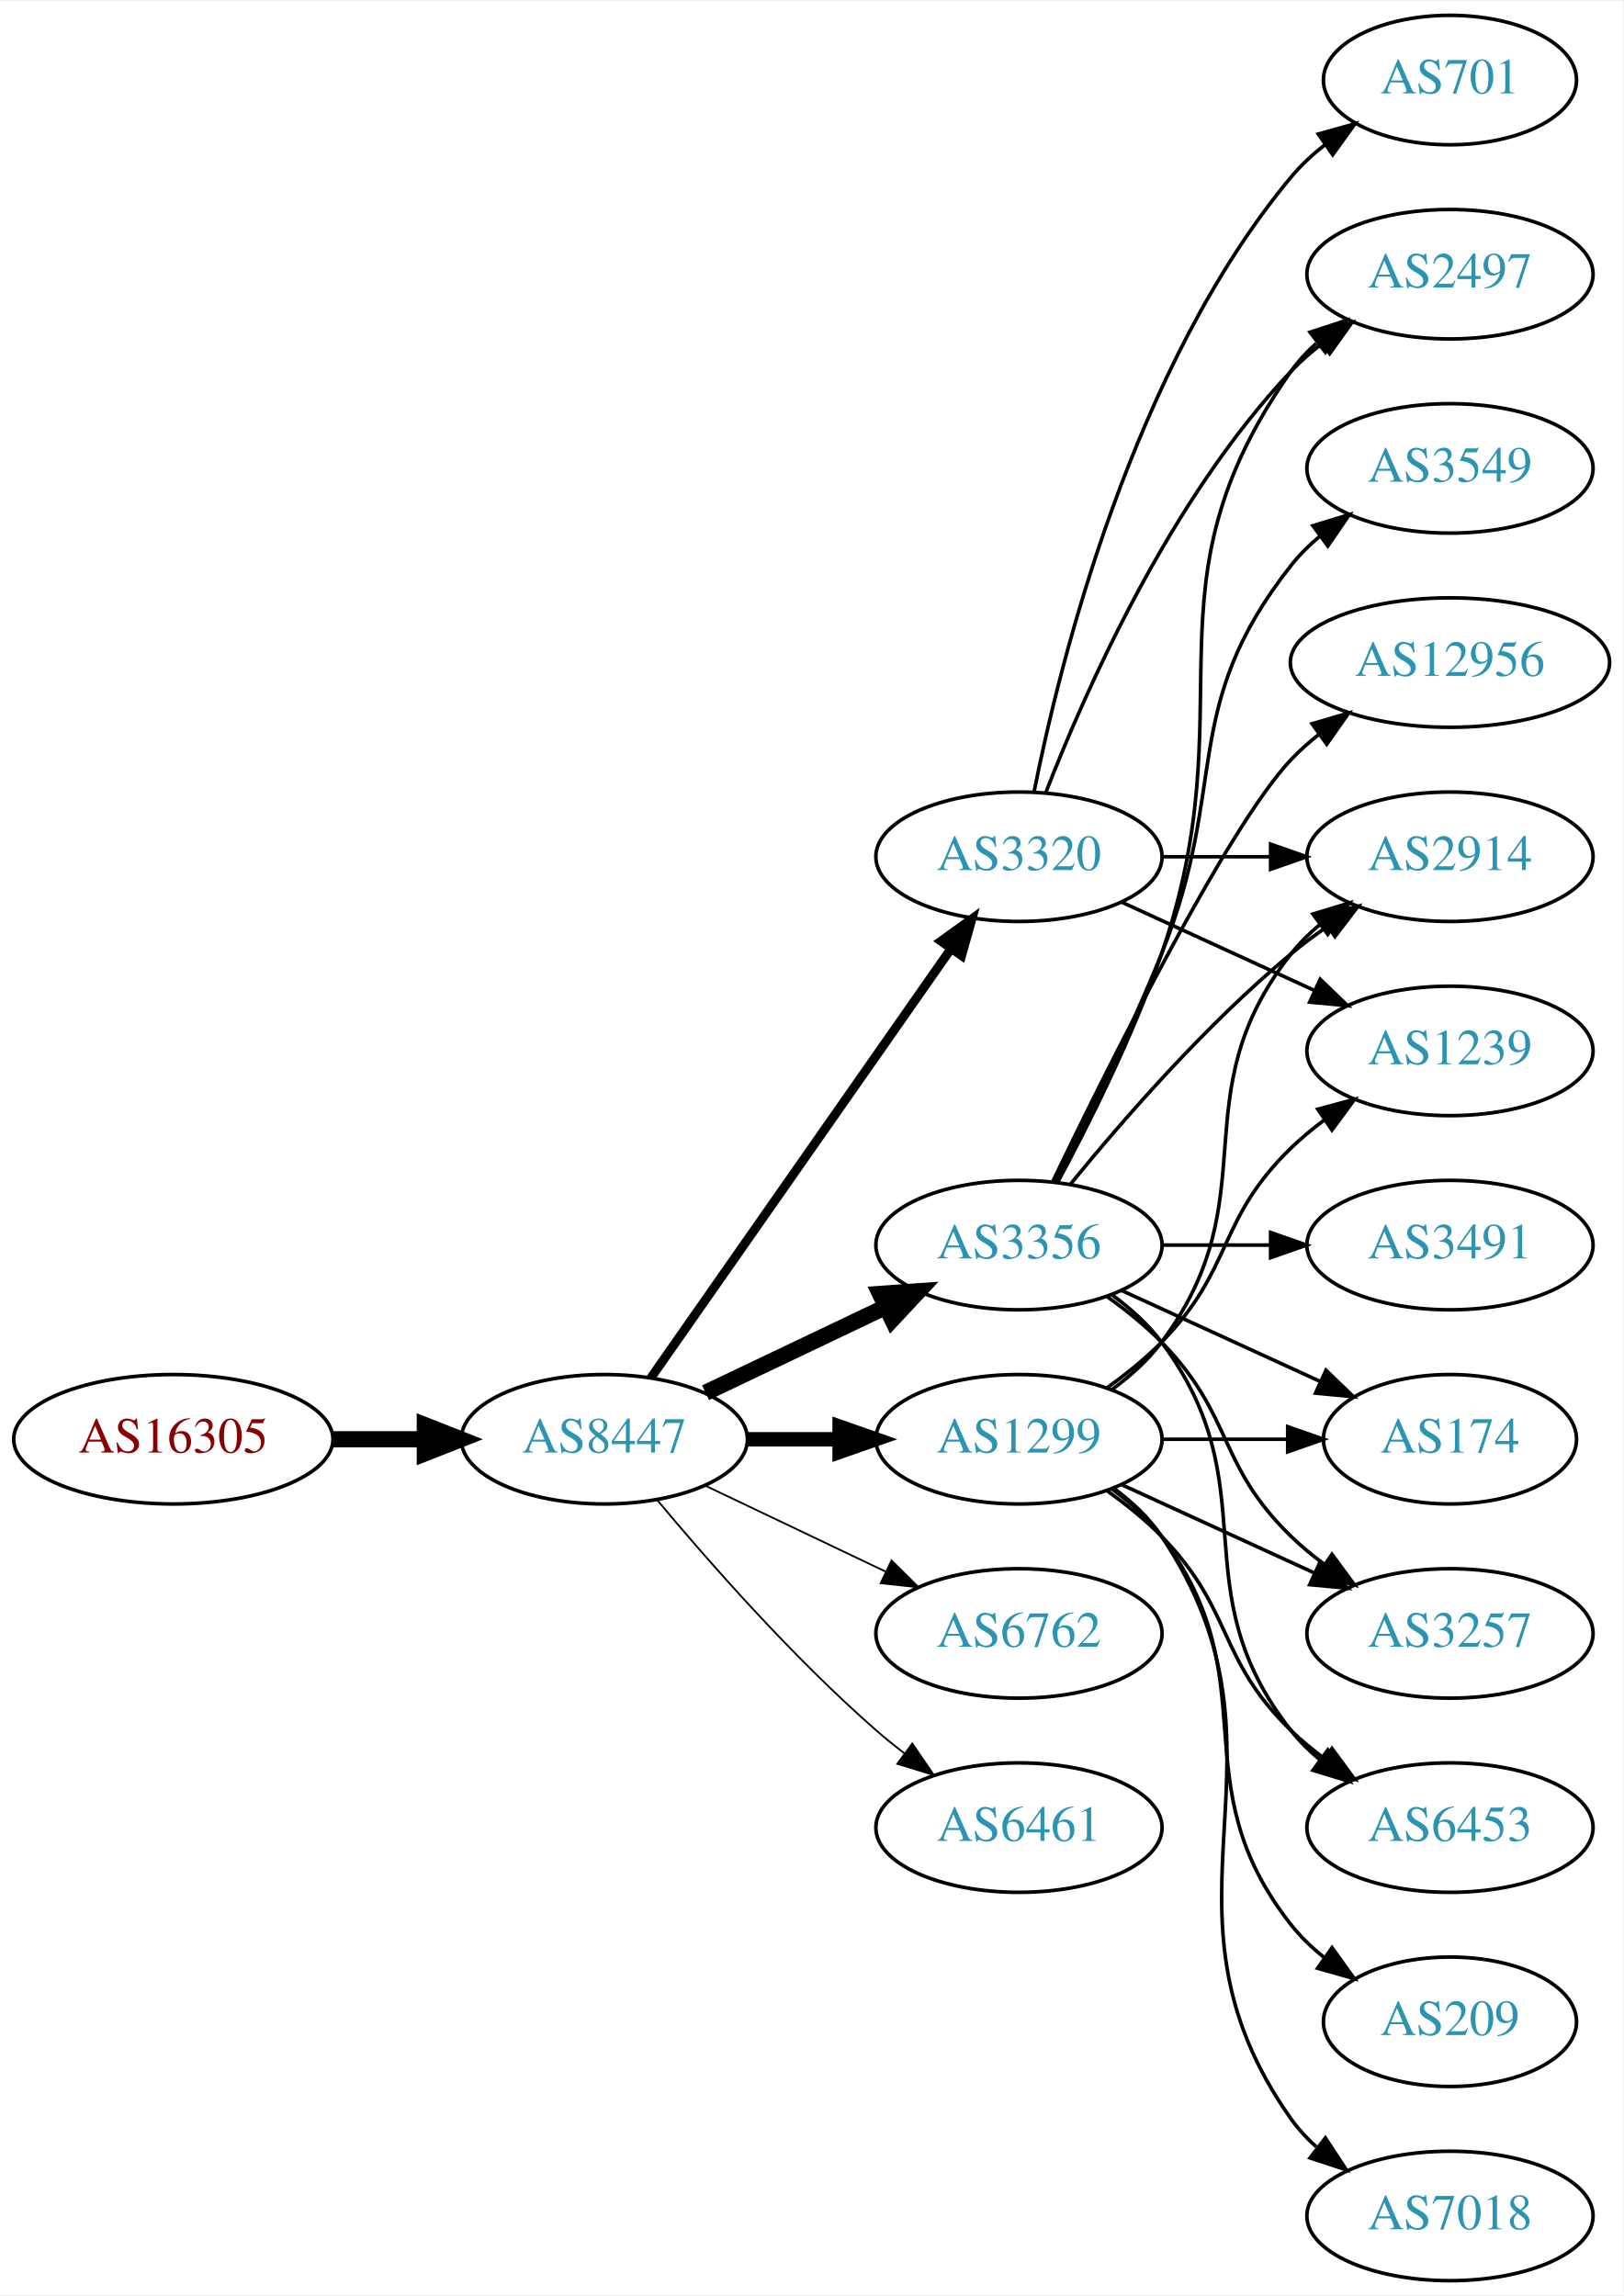
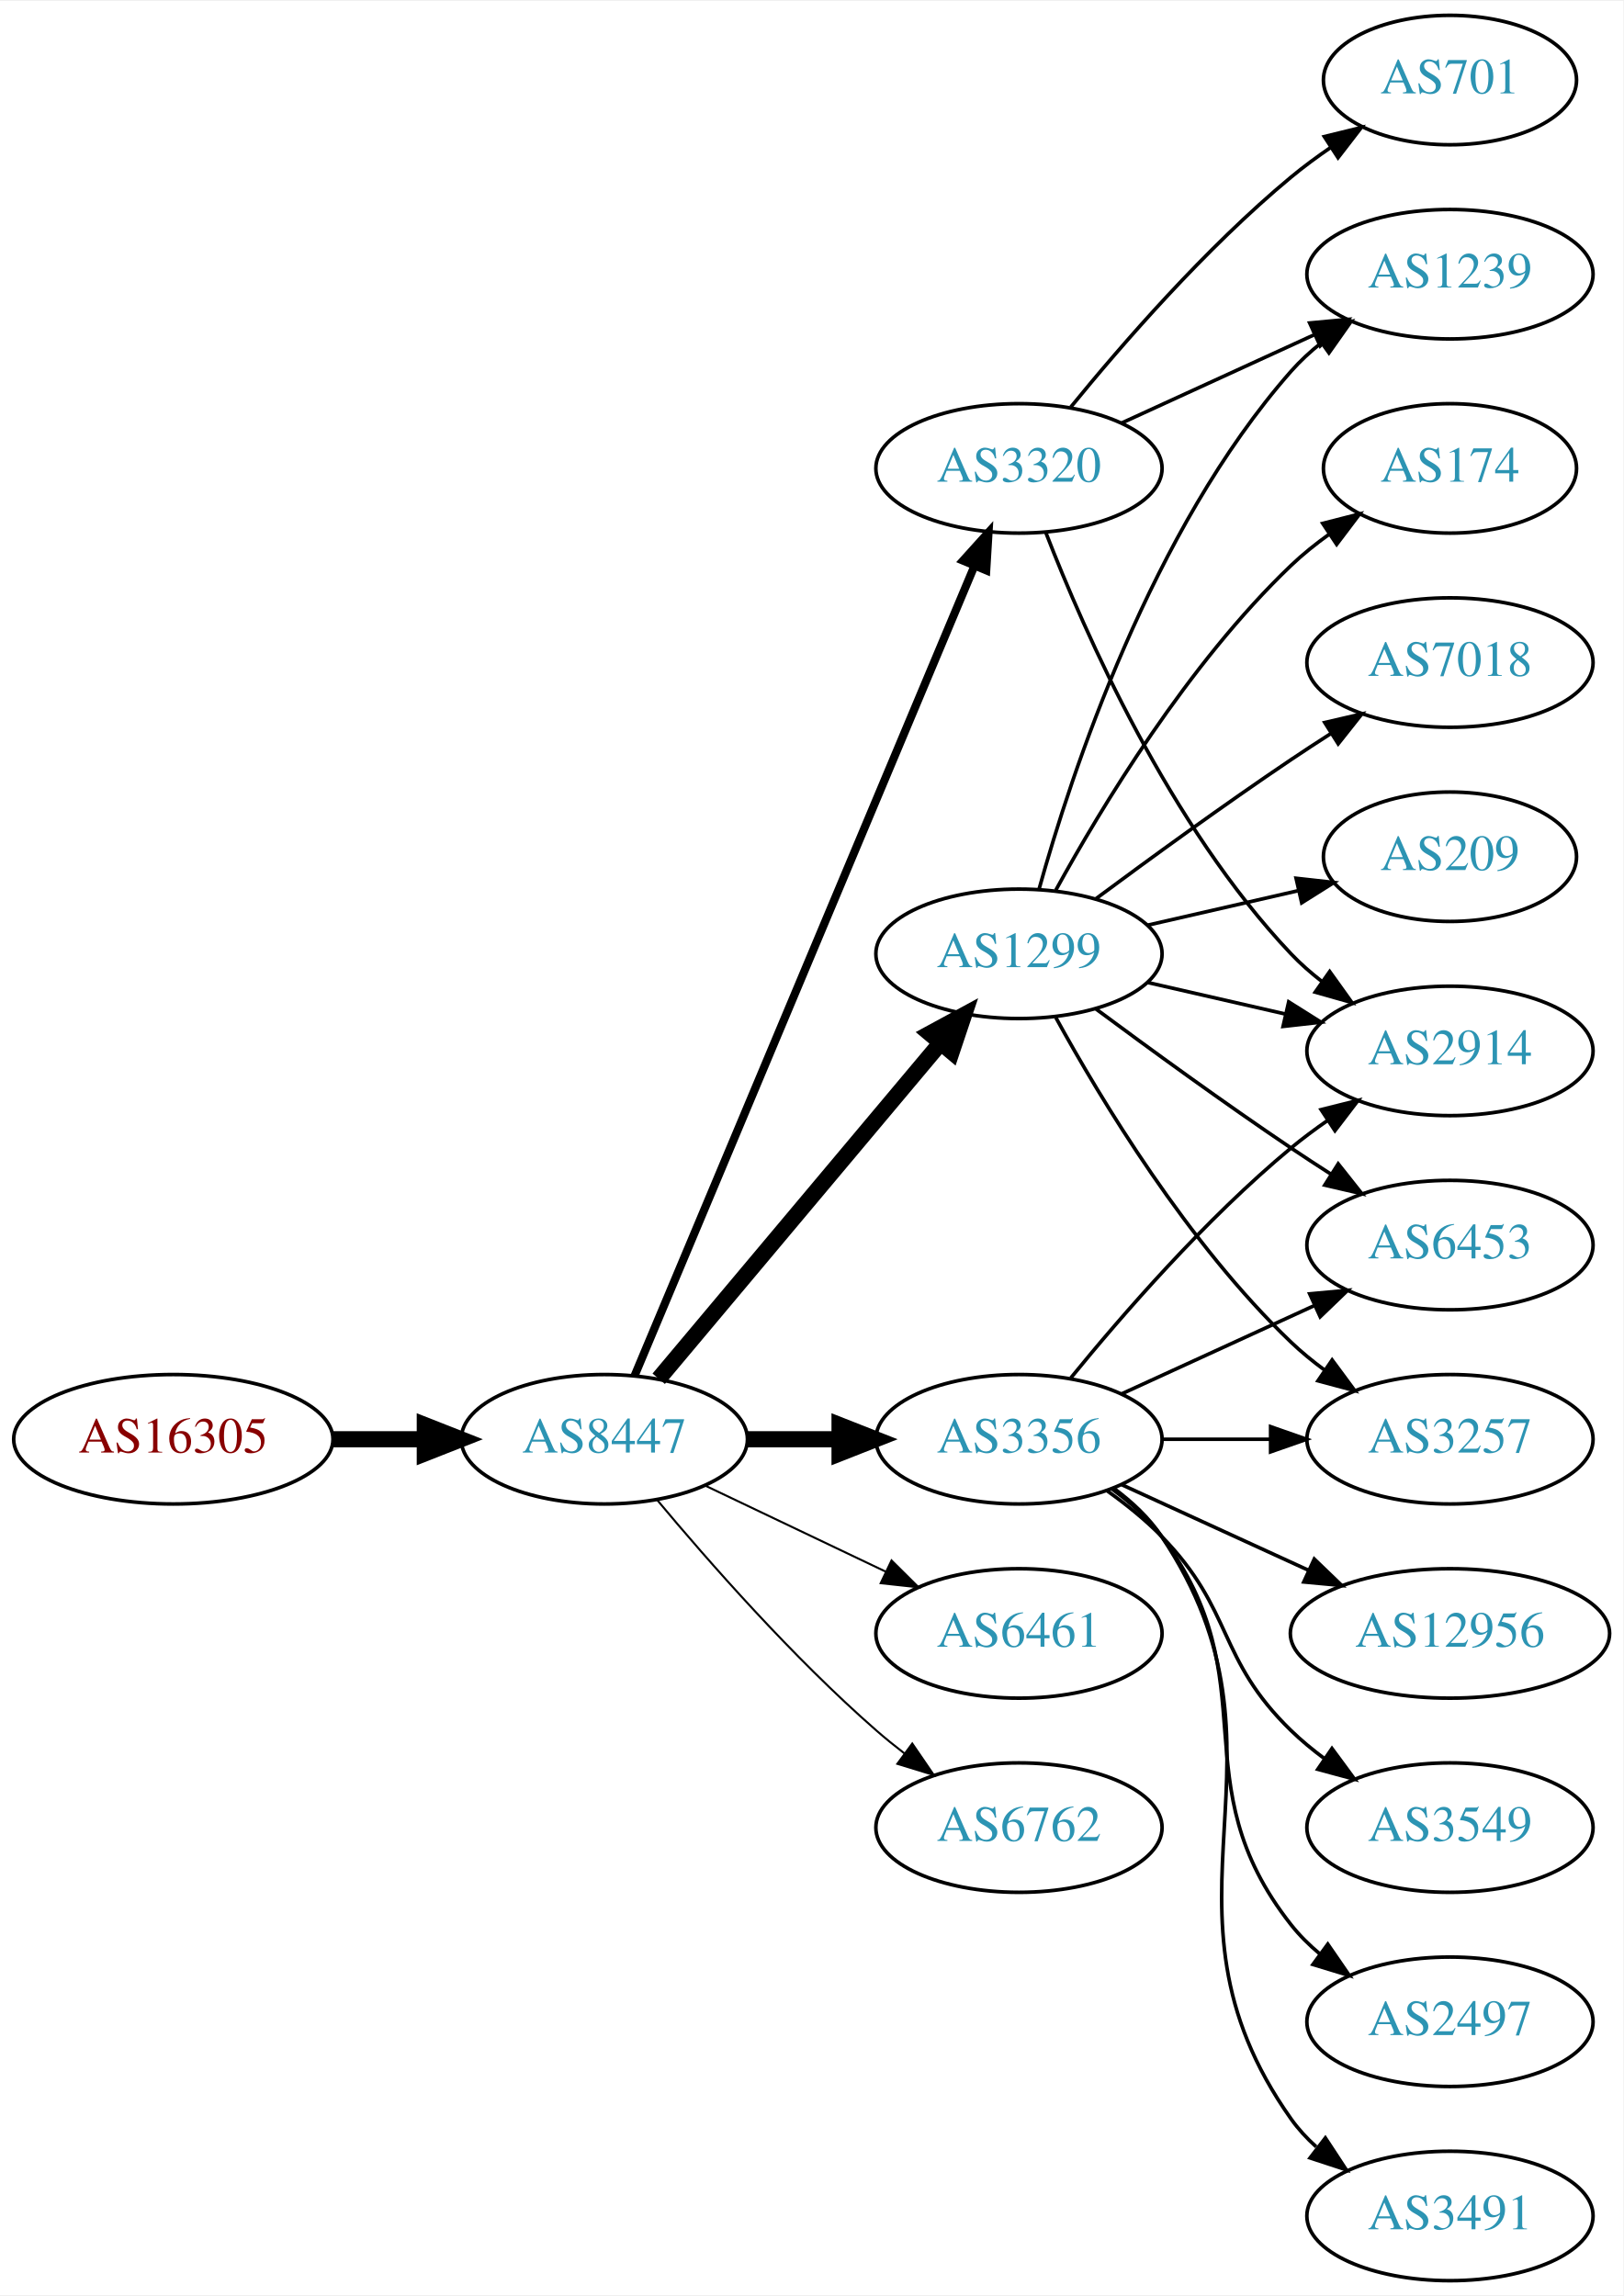
<svg xmlns="http://www.w3.org/2000/svg" xmlns:xlink="http://www.w3.org/1999/xlink" width="451pt" height="638pt" viewBox="0.00 0.00 451.37 638.00">
  <g id="graph0" class="graph" transform="scale(1 1) rotate(0) translate(4 634)">
    <polygon fill="white" stroke="none" points="-4,4 -4,-634 447.37,-634 447.37,4 -4,4" />
    <g id="node1" class="node">
      <g id="a_node1">
        <a xlink:href="/asn/16305" xlink:title="AS16305 ~ A1 Telekom Austria AG [AT]">
          <ellipse fill="#ffffff" stroke="black" cx="44.196" cy="-234" rx="44.393" ry="18" />
          <text text-anchor="middle" x="44.196" y="-230.3" font-family="Times,serif" font-size="14.00" fill="#880000">AS16305</text>
        </a>
      </g>
    </g>
    <g id="node2" class="node">
      <g id="a_node2">
        <a xlink:href="/asn/8447" xlink:title="AS8447 ~ A1 Telekom Austria AG [AT]">
          <ellipse fill="#ffffff" stroke="black" cx="164.039" cy="-234" rx="39.794" ry="18" />
          <text text-anchor="middle" x="164.039" y="-230.3" font-family="Times,serif" font-size="14.00" fill="#2c94b3">AS8447</text>
        </a>
      </g>
    </g>
    <g id="edge1" class="edge">
      <path fill="none" stroke="black" stroke-width="4.5" d="M88.407,-234C96.72,-234 105.482,-234 113.965,-234" />
      <polygon fill="black" stroke="black" stroke-width="4.5" points="114.123,-237.938 124.123,-234 114.123,-230.063 114.123,-237.938" />
    </g>
    <g id="node3" class="node">
      <g id="a_node3">
        <a xlink:href="/asn/1299" xlink:title="AS1299 ~ Telia Carrier [EU]">
-           <ellipse fill="#ffffff" stroke="black" cx="279.332" cy="-234" rx="39.794" ry="18" />
-           <text text-anchor="middle" x="279.332" y="-230.3" font-family="Times,serif" font-size="14.00" fill="#2c94b3">AS1299</text>
+           <ellipse fill="#ffffff" stroke="black" cx="279.332" cy="-369" rx="39.794" ry="18" />
+           <text text-anchor="middle" x="279.332" y="-365.3" font-family="Times,serif" font-size="14.00" fill="#2c94b3">AS1299</text>
        </a>
      </g>
    </g>
    <g id="edge2" class="edge">
-       <path fill="none" stroke="black" stroke-width="4" d="M203.711,-234C211.914,-234 220.678,-234 229.21,-234" />
-       <polygon fill="black" stroke="black" stroke-width="4" points="229.449,-237.5 239.449,-234 229.449,-230.5 229.449,-237.5" />
+       <path fill="none" stroke="black" stroke-width="4.5" d="M179.158,-250.825C198.833,-274.269 234.637,-316.934 257.415,-344.076" />
+       <polygon fill="black" stroke="black" stroke-width="4.5" points="254.59,-346.834 264.034,-351.963 260.622,-341.772 254.59,-346.834" />
    </g>
    <g id="node4" class="node">
      <g id="a_node4">
-         <a xlink:href="/asn/3356" xlink:title="AS3356 ~ Level 3 Parent, LLC [US]">
-           <ellipse fill="#ffffff" stroke="black" cx="279.332" cy="-288" rx="39.794" ry="18" />
-           <text text-anchor="middle" x="279.332" y="-284.3" font-family="Times,serif" font-size="14.00" fill="#2c94b3">AS3356</text>
+         <a xlink:href="/asn/6461" xlink:title="AS6461 ~ Zayo Bandwidth [US]">
+           <ellipse fill="#ffffff" stroke="black" cx="279.332" cy="-180" rx="39.794" ry="18" />
+           <text text-anchor="middle" x="279.332" y="-176.3" font-family="Times,serif" font-size="14.00" fill="#2c94b3">AS6461</text>
        </a>
      </g>
    </g>
    <g id="edge3" class="edge">
-       <path fill="none" stroke="black" stroke-width="4.5" d="M192.175,-246.934C207.169,-254.081 225.99,-263.052 242.213,-270.785" />
-       <polygon fill="black" stroke="black" stroke-width="4.5" points="240.695,-274.423 251.417,-275.171 244.084,-267.314 240.695,-274.423" />
+       <path fill="none" stroke="black" stroke-width="0.562" d="M192.175,-221.066C207.169,-213.919 225.99,-204.948 242.213,-197.215" />
+       <polygon fill="black" stroke="black" stroke-width="0.562" points="243.895,-200.291 251.417,-192.829 240.884,-193.972 243.895,-200.291" />
    </g>
    <g id="node5" class="node">
      <g id="a_node5">
        <a xlink:href="/asn/3320" xlink:title="AS3320 ~ DTAG [DE]">
-           <ellipse fill="#ffffff" stroke="black" cx="279.332" cy="-396" rx="39.794" ry="18" />
-           <text text-anchor="middle" x="279.332" y="-392.3" font-family="Times,serif" font-size="14.00" fill="#2c94b3">AS3320</text>
+           <ellipse fill="#ffffff" stroke="black" cx="279.332" cy="-504" rx="39.794" ry="18" />
+           <text text-anchor="middle" x="279.332" y="-500.3" font-family="Times,serif" font-size="14.00" fill="#2c94b3">AS3320</text>
        </a>
      </g>
    </g>
    <g id="edge4" class="edge">
-       <path fill="none" stroke="black" stroke-width="2.5" d="M176.949,-251.031C196.871,-279.517 237.06,-336.985 260.41,-370.374" />
-       <polygon fill="black" stroke="black" stroke-width="2.5" points="257.641,-372.521 266.24,-378.71 263.377,-368.509 257.641,-372.521" />
+       <path fill="none" stroke="black" stroke-width="2.25" d="M172.472,-251.715C191.797,-297.771 243.72,-421.514 266.893,-476.739" />
+       <polygon fill="black" stroke="black" stroke-width="2.25" points="263.774,-478.352 270.871,-486.219 270.229,-475.644 263.774,-478.352" />
    </g>
    <g id="node6" class="node">
      <g id="a_node6">
-         <a xlink:href="/asn/6762" xlink:title="AS6762 ~ TELECOM ITALIA SPARKLE S.p.A. [IT]">
-           <ellipse fill="#ffffff" stroke="black" cx="279.332" cy="-180" rx="39.794" ry="18" />
-           <text text-anchor="middle" x="279.332" y="-176.3" font-family="Times,serif" font-size="14.00" fill="#2c94b3">AS6762</text>
+         <a xlink:href="/asn/3356" xlink:title="AS3356 ~ Level 3 Parent, LLC [US]">
+           <ellipse fill="#ffffff" stroke="black" cx="279.332" cy="-234" rx="39.794" ry="18" />
+           <text text-anchor="middle" x="279.332" y="-230.3" font-family="Times,serif" font-size="14.00" fill="#2c94b3">AS3356</text>
        </a>
      </g>
    </g>
    <g id="edge5" class="edge">
-       <path fill="none" stroke="black" stroke-width="0.5" d="M192.175,-221.066C207.169,-213.919 225.99,-204.948 242.213,-197.215" />
-       <polygon fill="black" stroke="black" stroke-width="0.5" points="243.895,-200.291 251.417,-192.829 240.884,-193.972 243.895,-200.291" />
+       <path fill="none" stroke="black" stroke-width="4.5" d="M203.711,-234C211.914,-234 220.678,-234 229.21,-234" />
+       <polygon fill="black" stroke="black" stroke-width="4.5" points="229.449,-237.938 239.449,-234 229.449,-230.063 229.449,-237.938" />
    </g>
    <g id="node7" class="node">
      <g id="a_node7">
-         <a xlink:href="/asn/6461" xlink:title="AS6461 ~ Zayo Bandwidth [US]">
+         <a xlink:href="/asn/6762" xlink:title="AS6762 ~ TELECOM ITALIA SPARKLE S.p.A. [IT]">
          <ellipse fill="#ffffff" stroke="black" cx="279.332" cy="-126" rx="39.794" ry="18" />
-           <text text-anchor="middle" x="279.332" y="-122.3" font-family="Times,serif" font-size="14.00" fill="#2c94b3">AS6461</text>
+           <text text-anchor="middle" x="279.332" y="-122.3" font-family="Times,serif" font-size="14.00" fill="#2c94b3">AS6762</text>
        </a>
      </g>
    </g>
    <g id="edge6" class="edge">
-       <path fill="none" stroke="black" stroke-width="0.5" d="M178.669,-217.183C192.951,-200.071 216.498,-173.255 239.685,-153 242.151,-150.846 244.789,-148.706 247.487,-146.628" />
-       <polygon fill="black" stroke="black" stroke-width="0.5" points="249.66,-149.375 255.641,-140.63 245.512,-143.736 249.66,-149.375" />
+       <path fill="none" stroke="black" stroke-width="0.562" d="M178.669,-217.183C192.951,-200.071 216.498,-173.255 239.685,-153 242.151,-150.846 244.789,-148.706 247.487,-146.628" />
+       <polygon fill="black" stroke="black" stroke-width="0.562" points="249.66,-149.375 255.641,-140.63 245.512,-143.736 249.66,-149.375" />
+     </g>
+     <g id="node8" class="node">
+       <g id="a_node8">
+         <a xlink:href="/asn/174" xlink:title="AS174 ~ Cogent Communications [US]">
+           <ellipse fill="#ffffff" stroke="black" cx="399.174" cy="-504" rx="35.194" ry="18" />
+           <text text-anchor="middle" x="399.174" y="-500.3" font-family="Times,serif" font-size="14.00" fill="#2c94b3">AS174</text>
+         </a>
+       </g>
+     </g>
+     <g id="edge7" class="edge">
+       <path fill="none" stroke="black" d="M289.573,-386.713C302.118,-409.561 326.295,-449.611 354.978,-477 358.232,-480.107 361.899,-483.046 365.685,-485.76" />
+       <polygon fill="black" stroke="black" points="363.788,-488.701 374.054,-491.322 367.663,-482.872 363.788,-488.701" />
+     </g>
+     <g id="node9" class="node">
+       <g id="a_node9">
+         <a xlink:href="/asn/2914" xlink:title="AS2914 ~ NTT America, Inc. [US]">
+           <ellipse fill="#ffffff" stroke="black" cx="399.174" cy="-342" rx="39.794" ry="18" />
+           <text text-anchor="middle" x="399.174" y="-338.3" font-family="Times,serif" font-size="14.00" fill="#2c94b3">AS2914</text>
+         </a>
+       </g>
+     </g>
+     <g id="edge8" class="edge">
+       <path fill="none" stroke="black" d="M315.051,-361.045C327.051,-358.296 340.672,-355.175 353.364,-352.267" />
+       <polygon fill="black" stroke="black" points="354.33,-355.636 363.296,-349.991 352.767,-348.813 354.33,-355.636" />
+     </g>
+     <g id="node10" class="node">
+       <g id="a_node10">
+         <a xlink:href="/asn/7018" xlink:title="AS7018 ~ AT&amp;T Services, Inc. [US]">
+           <ellipse fill="#ffffff" stroke="black" cx="399.174" cy="-450" rx="39.794" ry="18" />
+           <text text-anchor="middle" x="399.174" y="-446.3" font-family="Times,serif" font-size="14.00" fill="#2c94b3">AS7018</text>
+         </a>
+       </g>
+     </g>
+     <g id="edge9" class="edge">
+       <path fill="none" stroke="black" d="M300.662,-384.277C315.524,-395.304 336.269,-410.407 354.978,-423 358.527,-425.389 362.277,-427.839 366.026,-430.242" />
+       <polygon fill="black" stroke="black" points="364.352,-433.325 374.674,-435.712 368.094,-427.409 364.352,-433.325" />
+     </g>
+     <g id="node11" class="node">
+       <g id="a_node11">
+         <a xlink:href="/asn/6453" xlink:title="AS6453 ~ TATA COMMUNICATIONS (AMERICA) INC [US]">
+           <ellipse fill="#ffffff" stroke="black" cx="399.174" cy="-288" rx="39.794" ry="18" />
+           <text text-anchor="middle" x="399.174" y="-284.3" font-family="Times,serif" font-size="14.00" fill="#2c94b3">AS6453</text>
+         </a>
+       </g>
+     </g>
+     <g id="edge10" class="edge">
+       <path fill="none" stroke="black" d="M300.662,-353.723C315.524,-342.696 336.269,-327.593 354.978,-315 358.527,-312.611 362.277,-310.161 366.026,-307.758" />
+       <polygon fill="black" stroke="black" points="368.094,-310.591 374.674,-302.288 364.352,-304.675 368.094,-310.591" />
    </g>
    <g id="node12" class="node">
      <g id="a_node12">
-         <a xlink:href="/asn/174" xlink:title="AS174 ~ Cogent Communications [US]">
-           <ellipse fill="#ffffff" stroke="black" cx="399.174" cy="-234" rx="35.194" ry="18" />
-           <text text-anchor="middle" x="399.174" y="-230.3" font-family="Times,serif" font-size="14.00" fill="#2c94b3">AS174</text>
-         </a>
-       </g>
-     </g>
-     <g id="edge17" class="edge">
-       <path fill="none" stroke="black" d="M319.244,-234C330.331,-234 342.491,-234 353.873,-234" />
-       <polygon fill="black" stroke="black" points="354.055,-237.5 364.055,-234 354.055,-230.5 354.055,-237.5" />
+         <a xlink:href="/asn/1239" xlink:title="AS1239 ~ Sprint [US]">
+           <ellipse fill="#ffffff" stroke="black" cx="399.174" cy="-558" rx="39.794" ry="18" />
+           <text text-anchor="middle" x="399.174" y="-554.3" font-family="Times,serif" font-size="14.00" fill="#2c94b3">AS1239</text>
+         </a>
+       </g>
+     </g>
+     <g id="edge11" class="edge">
+       <path fill="none" stroke="black" d="M284.904,-386.946C293.81,-418.995 316.094,-486.842 354.978,-531 357.462,-533.821 360.312,-536.449 363.337,-538.871" />
+       <polygon fill="black" stroke="black" points="361.455,-541.828 371.627,-544.791 365.523,-536.131 361.455,-541.828" />
    </g>
    <g id="node13" class="node">
      <g id="a_node13">
        <a xlink:href="/asn/3257" xlink:title="AS3257 ~ GTT [DE]">
-           <ellipse fill="#ffffff" stroke="black" cx="399.174" cy="-180" rx="39.794" ry="18" />
-           <text text-anchor="middle" x="399.174" y="-176.3" font-family="Times,serif" font-size="14.00" fill="#2c94b3">AS3257</text>
-         </a>
-       </g>
-     </g>
-     <g id="edge18" class="edge">
-       <path fill="none" stroke="black" d="M307.96,-221.339C323.917,-214.027 344.188,-204.739 361.471,-196.819" />
-       <polygon fill="black" stroke="black" points="363.085,-199.929 370.718,-192.581 360.169,-193.565 363.085,-199.929" />
+           <ellipse fill="#ffffff" stroke="black" cx="399.174" cy="-234" rx="39.794" ry="18" />
+           <text text-anchor="middle" x="399.174" y="-230.3" font-family="Times,serif" font-size="14.00" fill="#2c94b3">AS3257</text>
+         </a>
+       </g>
+     </g>
+     <g id="edge12" class="edge">
+       <path fill="none" stroke="black" d="M289.573,-351.287C302.118,-328.439 326.295,-288.389 354.978,-261 357.846,-258.261 361.035,-255.653 364.344,-253.215" />
+       <polygon fill="black" stroke="black" points="366.407,-256.044 372.704,-247.523 362.468,-250.258 366.407,-256.044" />
    </g>
    <g id="node14" class="node">
      <g id="a_node14">
-         <a xlink:href="/asn/6453" xlink:title="AS6453 ~ TATA COMMUNICATIONS (AMERICA) INC [US]">
-           <ellipse fill="#ffffff" stroke="black" cx="399.174" cy="-126" rx="39.794" ry="18" />
-           <text text-anchor="middle" x="399.174" y="-122.3" font-family="Times,serif" font-size="14.00" fill="#2c94b3">AS6453</text>
-         </a>
-       </g>
-     </g>
-     <g id="edge20" class="edge">
-       <path fill="none" stroke="black" d="M303.926,-219.611C309.182,-215.852 314.513,-211.563 318.978,-207 339.151,-186.383 334.285,-173.094 354.978,-153 357.823,-150.237 360.997,-147.614 364.297,-145.166" />
-       <polygon fill="black" stroke="black" points="366.363,-147.994 372.645,-139.462 362.414,-142.214 366.363,-147.994" />
-     </g>
-     <g id="node15" class="node">
-       <g id="a_node15">
-         <a xlink:href="/asn/2914" xlink:title="AS2914 ~ NTT America, Inc. [US]">
-           <ellipse fill="#ffffff" stroke="black" cx="399.174" cy="-396" rx="39.794" ry="18" />
-           <text text-anchor="middle" x="399.174" y="-392.3" font-family="Times,serif" font-size="14.00" fill="#2c94b3">AS2914</text>
-         </a>
-       </g>
-     </g>
-     <g id="edge16" class="edge">
-       <path fill="none" stroke="black" d="M305.262,-247.882C310.338,-251.611 315.256,-256.016 318.978,-261 349.249,-301.542 323.679,-329.246 354.978,-369 357.303,-371.953 360.047,-374.67 363.006,-377.147" />
-       <polygon fill="black" stroke="black" points="361.065,-380.064 371.203,-383.145 365.199,-374.415 361.065,-380.064" />
-     </g>
-     <g id="node16" class="node">
-       <g id="a_node16">
        <a xlink:href="/asn/209" xlink:title="AS209 ~ CenturyLink Communications, LLC [US]">
-           <ellipse fill="#ffffff" stroke="black" cx="399.174" cy="-72" rx="35.194" ry="18" />
-           <text text-anchor="middle" x="399.174" y="-68.3" font-family="Times,serif" font-size="14.00" fill="#2c94b3">AS209</text>
-         </a>
-       </g>
-     </g>
-     <g id="edge15" class="edge">
-       <path fill="none" stroke="black" d="M305.262,-220.118C310.338,-216.389 315.256,-211.984 318.978,-207 349.249,-166.458 323.679,-138.754 354.978,-99 357.625,-95.639 360.813,-92.584 364.245,-89.839" />
-       <polygon fill="black" stroke="black" points="366.383,-92.614 372.552,-84 362.358,-86.887 366.383,-92.614" />
-     </g>
-     <g id="node17" class="node">
-       <g id="a_node17">
-         <a xlink:href="/asn/7018" xlink:title="AS7018 ~ AT&amp;T Services, Inc. [US]">
-           <ellipse fill="#ffffff" stroke="black" cx="399.174" cy="-18" rx="39.794" ry="18" />
-           <text text-anchor="middle" x="399.174" y="-14.3" font-family="Times,serif" font-size="14.00" fill="#2c94b3">AS7018</text>
-         </a>
-       </g>
-     </g>
-     <g id="edge19" class="edge">
-       <path fill="none" stroke="black" d="M305.651,-220.393C310.707,-216.649 315.518,-212.169 318.978,-207 360.003,-145.706 312.399,-105.225 354.978,-45 356.969,-42.184 359.356,-39.599 361.972,-37.24" />
-       <polygon fill="black" stroke="black" points="364.525,-39.694 370.34,-30.838 360.271,-34.135 364.525,-39.694" />
-     </g>
-     <g id="node18" class="node">
-       <g id="a_node18">
-         <a xlink:href="/asn/1239" xlink:title="AS1239 ~ Sprint [US]">
-           <ellipse fill="#ffffff" stroke="black" cx="399.174" cy="-342" rx="39.794" ry="18" />
-           <text text-anchor="middle" x="399.174" y="-338.3" font-family="Times,serif" font-size="14.00" fill="#2c94b3">AS1239</text>
-         </a>
-       </g>
+           <ellipse fill="#ffffff" stroke="black" cx="399.174" cy="-396" rx="35.194" ry="18" />
+           <text text-anchor="middle" x="399.174" y="-392.3" font-family="Times,serif" font-size="14.00" fill="#2c94b3">AS209</text>
+         </a>
+       </g>
+     </g>
+     <g id="edge13" class="edge">
+       <path fill="none" stroke="black" d="M315.051,-376.955C328.143,-379.955 343.166,-383.396 356.806,-386.522" />
+       <polygon fill="black" stroke="black" points="356.384,-390.016 366.914,-388.838 357.948,-383.193 356.384,-390.016" />
    </g>
    <g id="edge21" class="edge">
-       <path fill="none" stroke="black" d="M303.926,-248.389C309.182,-252.148 314.513,-256.437 318.978,-261 339.151,-281.617 334.285,-294.906 354.978,-315 357.823,-317.763 360.997,-320.386 364.297,-322.834" />
-       <polygon fill="black" stroke="black" points="362.414,-325.786 372.645,-328.538 366.363,-320.006 362.414,-325.786" />
-     </g>
-     <g id="node8" class="node">
-       <g id="a_node8">
-         <a xlink:href="/asn/2497" xlink:title="AS2497 ~ Internet Initiative Japan Inc. [JP]">
-           <ellipse fill="#ffffff" stroke="black" cx="399.174" cy="-558" rx="39.794" ry="18" />
-           <text text-anchor="middle" x="399.174" y="-554.3" font-family="Times,serif" font-size="14.00" fill="#2c94b3">AS2497</text>
-         </a>
-       </g>
-     </g>
-     <g id="edge7" class="edge">
-       <path fill="none" stroke="black" d="M290.124,-305.526C298.762,-321.611 311.159,-346.315 318.978,-369 343.012,-438.731 312.399,-470.775 354.978,-531 356.969,-533.816 359.356,-536.401 361.972,-538.76" />
-       <polygon fill="black" stroke="black" points="360.271,-541.865 370.34,-545.162 364.525,-536.306 360.271,-541.865" />
-     </g>
-     <g id="node9" class="node">
-       <g id="a_node9">
-         <a xlink:href="/asn/3549" xlink:title="AS3549 ~ Level 3 Parent, LLC [US]">
-           <ellipse fill="#ffffff" stroke="black" cx="399.174" cy="-504" rx="39.794" ry="18" />
-           <text text-anchor="middle" x="399.174" y="-500.3" font-family="Times,serif" font-size="14.00" fill="#2c94b3">AS3549</text>
-         </a>
-       </g>
-     </g>
-     <g id="edge8" class="edge">
-       <path fill="none" stroke="black" d="M289.412,-305.417C297.681,-321.634 309.942,-346.603 318.978,-369 337.908,-415.922 323.679,-437.246 354.978,-477 357.303,-479.953 360.047,-482.67 363.006,-485.147" />
-       <polygon fill="black" stroke="black" points="361.065,-488.064 371.203,-491.145 365.199,-482.415 361.065,-488.064" />
-     </g>
-     <g id="node10" class="node">
-       <g id="a_node10">
-         <a xlink:href="/asn/12956" xlink:title="AS12956 ~ TELXIUS [ES]">
-           <ellipse fill="#ffffff" stroke="black" cx="399.174" cy="-450" rx="44.393" ry="18" />
-           <text text-anchor="middle" x="399.174" y="-446.3" font-family="Times,serif" font-size="14.00" fill="#2c94b3">AS12956</text>
-         </a>
-       </g>
-     </g>
-     <g id="edge9" class="edge">
-       <path fill="none" stroke="black" d="M288.679,-305.595C304.146,-337.732 337.291,-404.34 354.978,-423 357.362,-425.515 360.029,-427.893 362.835,-430.117" />
-       <polygon fill="black" stroke="black" points="360.828,-432.985 370.997,-435.961 364.904,-427.293 360.828,-432.985" />
-     </g>
-     <g id="node11" class="node">
-       <g id="a_node11">
-         <a xlink:href="/asn/3491" xlink:title="AS3491 ~ PCCW Global, Inc. [US]">
-           <ellipse fill="#ffffff" stroke="black" cx="399.174" cy="-288" rx="39.794" ry="18" />
-           <text text-anchor="middle" x="399.174" y="-284.3" font-family="Times,serif" font-size="14.00" fill="#2c94b3">AS3491</text>
-         </a>
-       </g>
-     </g>
-     <g id="edge10" class="edge">
-       <path fill="none" stroke="black" d="M319.244,-288C328.798,-288 339.147,-288 349.11,-288" />
-       <polygon fill="black" stroke="black" points="349.302,-291.5 359.302,-288 349.302,-284.5 349.302,-291.5" />
-     </g>
-     <g id="edge11" class="edge">
-       <path fill="none" stroke="black" d="M307.96,-275.339C324.377,-267.817 345.358,-258.202 362.955,-250.139" />
-       <polygon fill="black" stroke="black" points="364.7,-253.189 372.332,-245.842 361.783,-246.826 364.7,-253.189" />
-     </g>
-     <g id="edge12" class="edge">
-       <path fill="none" stroke="black" d="M303.926,-273.611C309.182,-269.852 314.513,-265.563 318.978,-261 339.151,-240.383 334.285,-227.094 354.978,-207 357.823,-204.237 360.997,-201.614 364.297,-199.166" />
-       <polygon fill="black" stroke="black" points="366.363,-201.994 372.645,-193.462 362.414,-196.214 366.363,-201.994" />
-     </g>
-     <g id="edge13" class="edge">
-       <path fill="none" stroke="black" d="M305.262,-274.118C310.338,-270.389 315.256,-265.984 318.978,-261 349.249,-220.458 323.679,-192.754 354.978,-153 357.303,-150.047 360.047,-147.33 363.006,-144.853" />
-       <polygon fill="black" stroke="black" points="365.199,-147.585 371.203,-138.855 361.065,-141.936 365.199,-147.585" />
-     </g>
-     <g id="edge14" class="edge">
-       <path fill="none" stroke="black" d="M293.751,-305.065C307.865,-322.375 331.28,-349.345 354.978,-369 358.194,-371.668 361.695,-374.27 365.265,-376.741" />
-       <polygon fill="black" stroke="black" points="363.343,-379.666 373.622,-382.236 367.189,-373.817 363.343,-379.666" />
-     </g>
-     <g id="edge25" class="edge">
-       <path fill="none" stroke="black" d="M286.855,-413.994C297.605,-441.728 321.262,-495.429 354.978,-531 357.564,-533.728 360.481,-536.294 363.55,-538.677" />
-       <polygon fill="black" stroke="black" points="361.704,-541.658 371.898,-544.543 365.728,-535.93 361.704,-541.658" />
-     </g>
-     <g id="edge22" class="edge">
-       <path fill="none" stroke="black" d="M319.244,-396C328.798,-396 339.147,-396 349.11,-396" />
-       <polygon fill="black" stroke="black" points="349.302,-399.5 359.302,-396 349.302,-392.5 349.302,-399.5" />
-     </g>
-     <g id="edge24" class="edge">
-       <path fill="none" stroke="black" d="M307.96,-383.339C323.917,-376.027 344.188,-366.739 361.471,-358.819" />
-       <polygon fill="black" stroke="black" points="363.085,-361.929 370.718,-354.581 360.169,-355.565 363.085,-361.929" />
+       <path fill="none" stroke="black" d="M286.855,-486.006C297.605,-458.272 321.262,-404.571 354.978,-369 357.564,-366.272 360.481,-363.706 363.55,-361.323" />
+       <polygon fill="black" stroke="black" points="365.728,-364.07 371.898,-355.457 361.704,-358.342 365.728,-364.07" />
+     </g>
+     <g id="edge23" class="edge">
+       <path fill="none" stroke="black" d="M307.96,-516.661C323.917,-523.973 344.188,-533.261 361.471,-541.181" />
+       <polygon fill="black" stroke="black" points="360.169,-544.435 370.718,-545.419 363.085,-538.071 360.169,-544.435" />
    </g>
    <g id="node19" class="node">
      <g id="a_node19">
        <a xlink:href="/asn/701" xlink:title="AS701 ~ UUNET [US]">
          <ellipse fill="#ffffff" stroke="black" cx="399.174" cy="-612" rx="35.194" ry="18" />
          <text text-anchor="middle" x="399.174" y="-608.3" font-family="Times,serif" font-size="14.00" fill="#2c94b3">AS701</text>
        </a>
      </g>
    </g>
-     <g id="edge23" class="edge">
-       <path fill="none" stroke="black" d="M283.53,-414.073C290.694,-450.141 310.968,-532.125 354.978,-585 357.715,-588.288 360.96,-591.298 364.423,-594.017" />
-       <polygon fill="black" stroke="black" points="362.558,-596.983 372.764,-599.827 366.56,-591.239 362.558,-596.983" />
+     <g id="edge22" class="edge">
+       <path fill="none" stroke="black" d="M293.751,-521.065C307.865,-538.375 331.28,-565.345 354.978,-585 358.441,-587.872 362.234,-590.669 366.088,-593.308" />
+       <polygon fill="black" stroke="black" points="364.231,-596.275 374.521,-598.797 368.05,-590.408 364.231,-596.275" />
+     </g>
+     <g id="edge14" class="edge">
+       <path fill="none" stroke="black" d="M293.751,-251.065C307.865,-268.375 331.28,-295.345 354.978,-315 358.194,-317.668 361.695,-320.27 365.265,-322.741" />
+       <polygon fill="black" stroke="black" points="363.343,-325.666 373.622,-328.236 367.189,-319.817 363.343,-325.666" />
+     </g>
+     <g id="edge17" class="edge">
+       <path fill="none" stroke="black" d="M307.96,-246.661C323.917,-253.973 344.188,-263.261 361.471,-271.181" />
+       <polygon fill="black" stroke="black" points="360.169,-274.435 370.718,-275.419 363.085,-268.071 360.169,-274.435" />
+     </g>
+     <g id="edge15" class="edge">
+       <path fill="none" stroke="black" d="M319.244,-234C328.798,-234 339.147,-234 349.11,-234" />
+       <polygon fill="black" stroke="black" points="349.302,-237.5 359.302,-234 349.302,-230.5 349.302,-237.5" />
+     </g>
+     <g id="node15" class="node">
+       <g id="a_node15">
+         <a xlink:href="/asn/12956" xlink:title="AS12956 ~ TELXIUS [ES]">
+           <ellipse fill="#ffffff" stroke="black" cx="399.174" cy="-180" rx="44.393" ry="18" />
+           <text text-anchor="middle" x="399.174" y="-176.3" font-family="Times,serif" font-size="14.00" fill="#2c94b3">AS12956</text>
+         </a>
+       </g>
+     </g>
+     <g id="edge16" class="edge">
+       <path fill="none" stroke="black" d="M307.96,-221.339C323.458,-214.238 343.025,-205.272 359.971,-197.506" />
+       <polygon fill="black" stroke="black" points="361.441,-200.683 369.074,-193.335 358.525,-194.319 361.441,-200.683" />
+     </g>
+     <g id="node16" class="node">
+       <g id="a_node16">
+         <a xlink:href="/asn/3549" xlink:title="AS3549 ~ Level 3 Parent, LLC [US]">
+           <ellipse fill="#ffffff" stroke="black" cx="399.174" cy="-126" rx="39.794" ry="18" />
+           <text text-anchor="middle" x="399.174" y="-122.3" font-family="Times,serif" font-size="14.00" fill="#2c94b3">AS3549</text>
+         </a>
+       </g>
+     </g>
+     <g id="edge18" class="edge">
+       <path fill="none" stroke="black" d="M303.926,-219.611C309.182,-215.852 314.513,-211.563 318.978,-207 339.151,-186.383 334.285,-173.094 354.978,-153 357.823,-150.237 360.997,-147.614 364.297,-145.166" />
+       <polygon fill="black" stroke="black" points="366.363,-147.994 372.645,-139.462 362.414,-142.214 366.363,-147.994" />
+     </g>
+     <g id="node17" class="node">
+       <g id="a_node17">
+         <a xlink:href="/asn/2497" xlink:title="AS2497 ~ Internet Initiative Japan Inc. [JP]">
+           <ellipse fill="#ffffff" stroke="black" cx="399.174" cy="-72" rx="39.794" ry="18" />
+           <text text-anchor="middle" x="399.174" y="-68.3" font-family="Times,serif" font-size="14.00" fill="#2c94b3">AS2497</text>
+         </a>
+       </g>
+     </g>
+     <g id="edge19" class="edge">
+       <path fill="none" stroke="black" d="M305.262,-220.118C310.338,-216.389 315.256,-211.984 318.978,-207 349.249,-166.458 323.679,-138.754 354.978,-99 357.303,-96.047 360.047,-93.33 363.006,-90.853" />
+       <polygon fill="black" stroke="black" points="365.199,-93.585 371.203,-84.855 361.065,-87.936 365.199,-93.585" />
+     </g>
+     <g id="node18" class="node">
+       <g id="a_node18">
+         <a xlink:href="/asn/3491" xlink:title="AS3491 ~ PCCW Global, Inc. [US]">
+           <ellipse fill="#ffffff" stroke="black" cx="399.174" cy="-18" rx="39.794" ry="18" />
+           <text text-anchor="middle" x="399.174" y="-14.3" font-family="Times,serif" font-size="14.00" fill="#2c94b3">AS3491</text>
+         </a>
+       </g>
+     </g>
+     <g id="edge20" class="edge">
+       <path fill="none" stroke="black" d="M305.651,-220.393C310.707,-216.649 315.518,-212.169 318.978,-207 360.003,-145.706 312.399,-105.225 354.978,-45 356.969,-42.184 359.356,-39.599 361.972,-37.24" />
+       <polygon fill="black" stroke="black" points="364.525,-39.694 370.34,-30.838 360.271,-34.135 364.525,-39.694" />
    </g>
  </g>
</svg>
